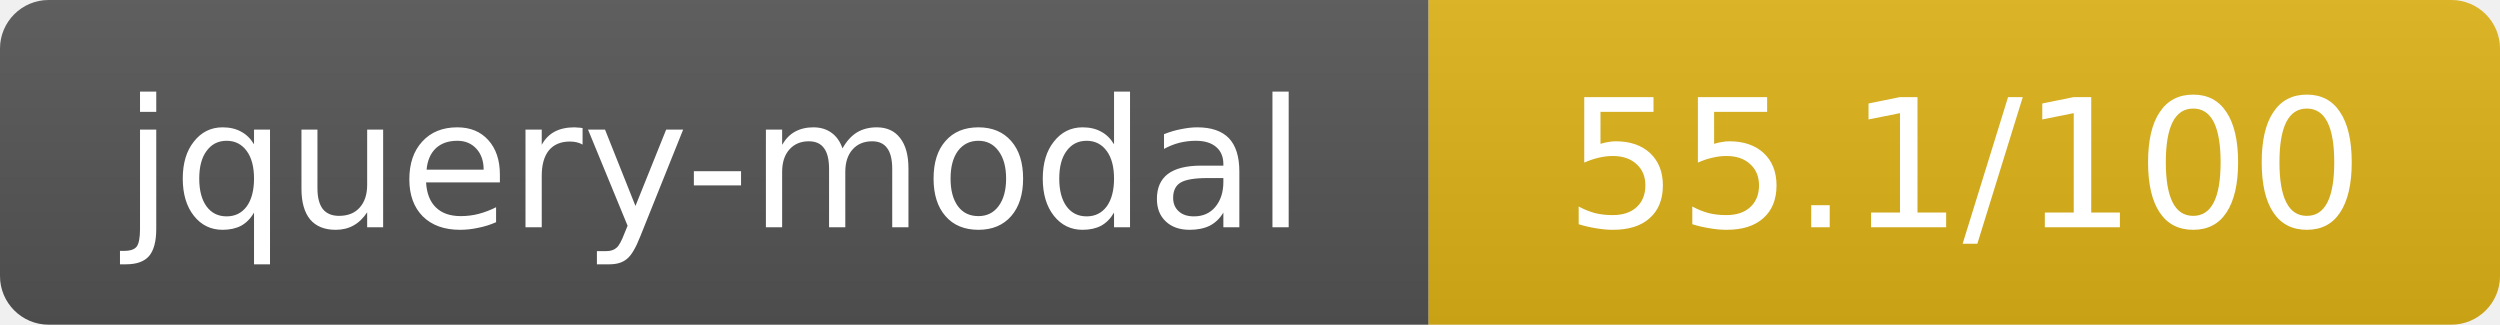
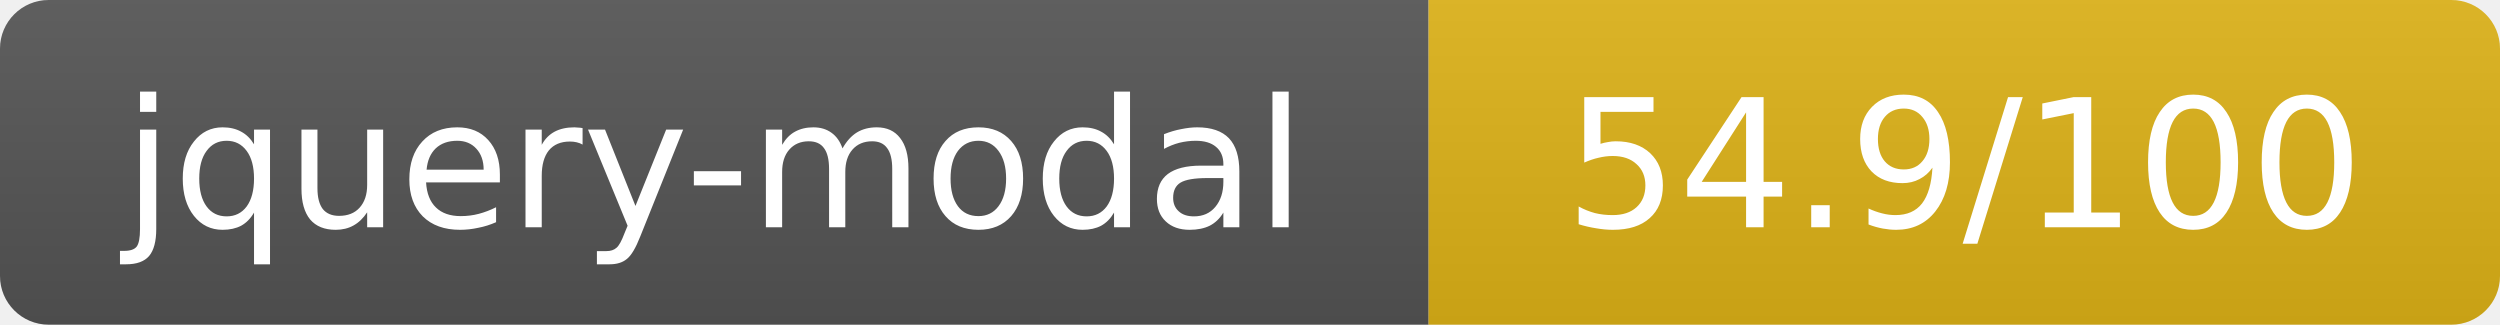
- <svg xmlns="http://www.w3.org/2000/svg" width="154" height="20" role="img" aria-label="jquery-modal: 55.1/100">
+ <svg xmlns="http://www.w3.org/2000/svg" width="154" height="20" role="img" aria-label="jquery-modal: 54.9/100">
  <linearGradient id="s" x2="0" y2="100%">
    <stop offset="0" stop-color="#bbb" stop-opacity=".1" />
    <stop offset="1" stop-opacity=".1" />
  </linearGradient>
  <clipPath id="r">
    <rect width="154" height="20" rx="3" fill="#fff" />
  </clipPath>
  <g clip-path="url(#r)">
    <rect width="88" height="20" fill="#555" />
    <rect x="88" width="66" height="20" fill="#dfb317" />
    <rect width="154" height="20" fill="url(#s)" />
  </g>
  <g fill="#fff" text-anchor="middle" font-family="Verdana,Geneva,DejaVu Sans,sans-serif" text-rendering="geometricPrecision" font-size="11">
    <text x="44" y="14">jquery-modal</text>
-     <text x="121" y="14">55.1/100</text>
+     <text x="121" y="14">54.9/100</text>
  </g>
</svg>
